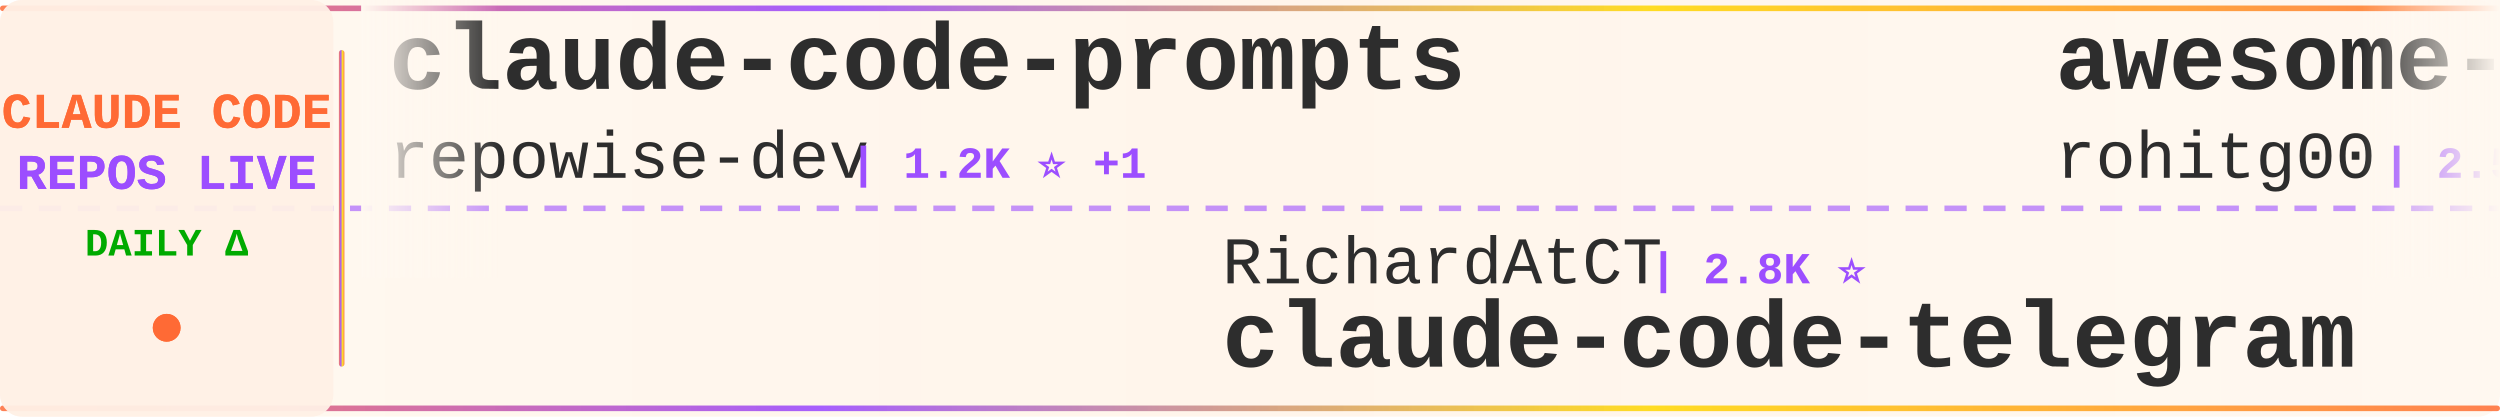
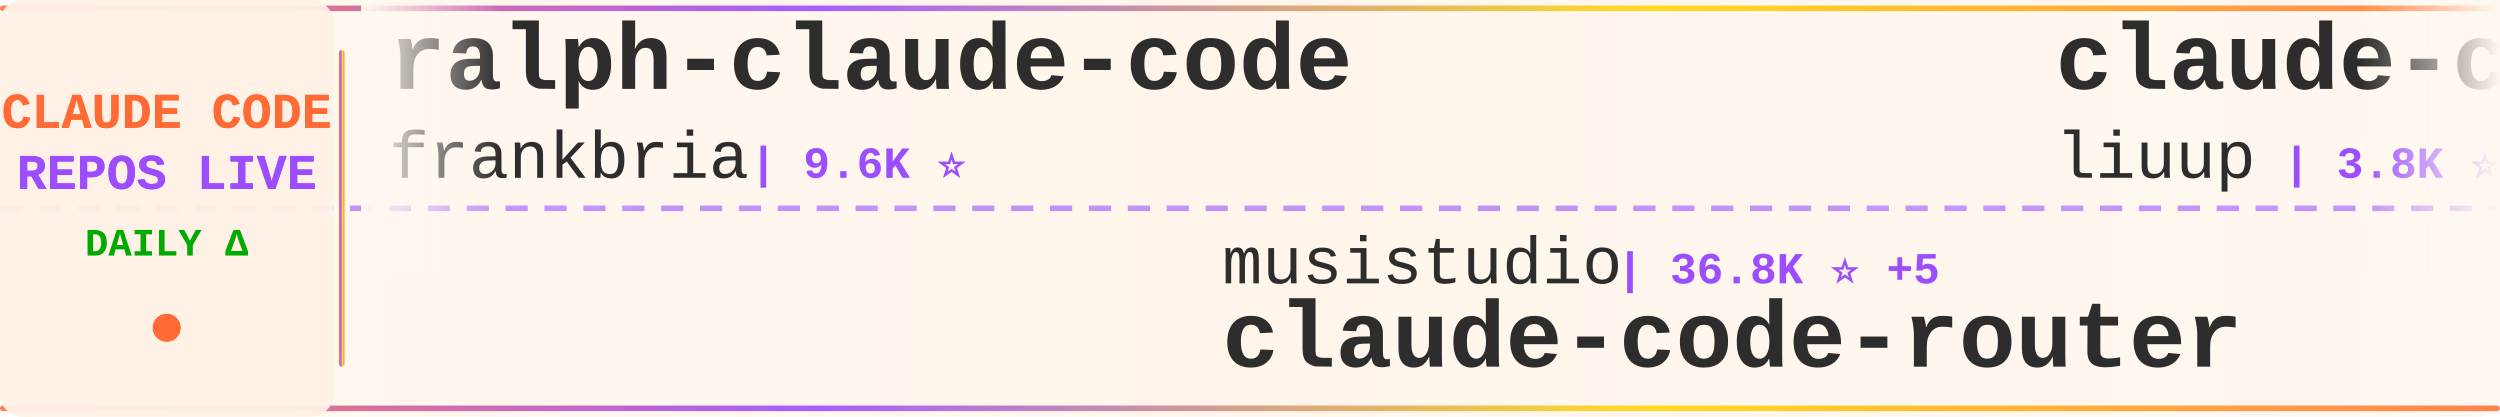
<svg xmlns="http://www.w3.org/2000/svg" width="900" height="150">
  <defs>
    <linearGradient id="tickerBg" x1="0%" y1="0%" x2="100%" y2="0%">
      <stop offset="0%" style="stop-color:#fff8f0;stop-opacity:0.98" />
      <stop offset="50%" style="stop-color:#fff5eb;stop-opacity:1" />
      <stop offset="100%" style="stop-color:#fff8f0;stop-opacity:0.98" />
    </linearGradient>
    <linearGradient id="borderGrad" x1="0%" y1="0%" x2="100%" y2="0%">
      <stop offset="0%" style="stop-color:#FF6B35;stop-opacity:0.85">
        <animate attributeName="stop-opacity" values="0.85;1;0.85" dur="2s" repeatCount="indefinite" />
      </stop>
      <stop offset="33%" style="stop-color:#9C4EFF;stop-opacity:0.9">
        <animate attributeName="stop-opacity" values="0.9;1;0.9" dur="2.2s" repeatCount="indefinite" />
      </stop>
      <stop offset="66%" style="stop-color:#FFD700;stop-opacity:0.85">
        <animate attributeName="stop-opacity" values="0.85;1;0.85" dur="1.8s" repeatCount="indefinite" />
      </stop>
      <stop offset="100%" style="stop-color:#FF6B35;stop-opacity:0.85">
        <animate attributeName="stop-opacity" values="0.85;1;0.85" dur="2s" repeatCount="indefinite" />
      </stop>
    </linearGradient>
    <filter id="textGlow">
      <feGaussianBlur stdDeviation="0.15" result="coloredBlur" />
      <feMerge>
        <feMergeNode in="coloredBlur" />
        <feMergeNode in="SourceGraphic" />
      </feMerge>
    </filter>
    <filter id="metricGlow">
      <feGaussianBlur stdDeviation="0.2" result="coloredBlur" />
      <feMerge>
        <feMergeNode in="coloredBlur" />
        <feMergeNode in="SourceGraphic" />
      </feMerge>
    </filter>
    <linearGradient id="leftFade" x1="0%" y1="0%" x2="100%" y2="0%">
      <stop offset="0%" style="stop-color:#fff8f0;stop-opacity:1" />
      <stop offset="100%" style="stop-color:#fff8f0;stop-opacity:0" />
    </linearGradient>
    <linearGradient id="rightFade" x1="0%" y1="0%" x2="100%" y2="0%">
      <stop offset="0%" style="stop-color:#fff8f0;stop-opacity:0" />
      <stop offset="100%" style="stop-color:#fff8f0;stop-opacity:1" />
    </linearGradient>
  </defs>
  <rect width="900" height="150" fill="url(#tickerBg)" rx="8" />
  <rect x="0" y="2" width="900" height="2" fill="url(#borderGrad)" rx="1" />
  <rect x="0" y="146" width="900" height="2" fill="url(#borderGrad)" rx="1" />
  <line x1="0" y1="75" x2="900" y2="75" stroke="#9C4EFF" stroke-width="2" stroke-dasharray="8 6" opacity="0.6" />
  <rect x="0" y="0" width="120" height="150" fill="#fff0e6" opacity="0.95" rx="8" />
  <text x="60" y="46" font-family="'Courier New', monospace" font-size="18" font-weight="bold" fill="#FF6B35" text-anchor="middle" filter="url(#textGlow)">
    CLAUDE CODE
  </text>
  <text x="60" y="68" font-family="'Courier New', monospace" font-size="18" font-weight="bold" fill="#9C4EFF" text-anchor="middle" filter="url(#textGlow)">
    REPOS LIVE
  </text>
  <text x="60" y="92" font-family="'Courier New', monospace" font-size="14" font-weight="bold" fill="#00aa00" text-anchor="middle">
    DAILY Δ
  </text>
  <circle cx="60" cy="118" r="5" fill="#FF6B35" filter="url(#metricGlow)">
    <animate attributeName="r" values="4;6;4" dur="1.5s" repeatCount="indefinite" />
    <animate attributeName="opacity" values="0.6;1;0.6" dur="1.5s" repeatCount="indefinite" />
  </circle>
  <rect x="122" y="18" width="2" height="114" fill="url(#borderGrad)" rx="1" />
  <clipPath id="tickerClip">
    <rect x="130" y="0" width="770" height="150" />
  </clipPath>
  <g clip-path="url(#tickerClip)">
    <g id="tickerItems">
      <animateTransform attributeName="transform" attributeType="XML" type="translate" from="0 0" to="-3000 0" dur="54s" repeatCount="indefinite" />
      <g transform="translate(0, 0)">
-         <text x="140" y="32" font-family="'Courier New', monospace" font-size="34" font-weight="bold" fill="#2d2d2d">claude-code-prompts</text>
-         <text x="140" y="64" font-family="'Courier New', monospace" font-size="24" font-weight="normal" fill="#2d2d2d" opacity="1.0">repowise-dev</text>
-         <text x="306" y="64" font-family="'Courier New', monospace" font-size="16" font-weight="bold" fill="#9C4EFF"> | 1.2K ⭐ +1</text>
+         <text x="140" y="32" font-family="'Courier New', monospace" font-size="34" font-weight="bold" fill="#2d2d2d">ralph-claude-code</text>
+         <text x="140" y="64" font-family="'Courier New', monospace" font-size="24" font-weight="normal" fill="#2d2d2d" opacity="1.0">frankbria</text>
+         <text x="270" y="64" font-family="'Courier New', monospace" font-size="16" font-weight="bold" fill="#9C4EFF"> | 9.6K ⭐</text>
      </g>
      <g transform="translate(300, 0)">
-         <text x="140" y="102" font-family="'Courier New', monospace" font-size="24" font-weight="normal" fill="#2d2d2d" opacity="1.0">RichardAtCT</text>
-         <text x="294" y="102" font-family="'Courier New', monospace" font-size="16" font-weight="bold" fill="#9C4EFF"> | 2.8K ⭐</text>
-         <text x="140" y="132" font-family="'Courier New', monospace" font-size="34" font-weight="bold" fill="#2d2d2d">claude-code-telegram</text>
+         <text x="140" y="102" font-family="'Courier New', monospace" font-size="24" font-weight="normal" fill="#2d2d2d" opacity="1.0">musistudio</text>
+         <text x="282" y="102" font-family="'Courier New', monospace" font-size="16" font-weight="bold" fill="#9C4EFF"> | 36.8K ⭐ +5</text>
+         <text x="140" y="132" font-family="'Courier New', monospace" font-size="34" font-weight="bold" fill="#2d2d2d">claude-code-router</text>
      </g>
      <g transform="translate(600, 0)">
-         <text x="140" y="32" font-family="'Courier New', monospace" font-size="34" font-weight="bold" fill="#2d2d2d">awesome-claude-code-tool...</text>
-         <text x="140" y="64" font-family="'Courier New', monospace" font-size="24" font-weight="normal" fill="#2d2d2d" opacity="1.0">rohitg00</text>
-         <text x="258" y="64" font-family="'Courier New', monospace" font-size="16" font-weight="bold" fill="#9C4EFF"> | 2.5K ⭐</text>
+         <text x="140" y="32" font-family="'Courier New', monospace" font-size="34" font-weight="bold" fill="#2d2d2d">claude-code-analysis</text>
+         <text x="140" y="64" font-family="'Courier New', monospace" font-size="24" font-weight="normal" fill="#2d2d2d" opacity="1.0">liuup</text>
+         <text x="222" y="64" font-family="'Courier New', monospace" font-size="16" font-weight="bold" fill="#9C4EFF"> | 3.8K ⭐ +1</text>
      </g>
      <g transform="translate(900, 0)">
-         <text x="140" y="102" font-family="'Courier New', monospace" font-size="24" font-weight="normal" fill="#2d2d2d" opacity="1.0">sugyan</text>
-         <text x="234" y="102" font-family="'Courier New', monospace" font-size="16" font-weight="bold" fill="#9C4EFF"> | 1.1K ⭐</text>
-         <text x="140" y="132" font-family="'Courier New', monospace" font-size="34" font-weight="bold" fill="#2d2d2d">claude-code-webui</text>
+         <text x="140" y="102" font-family="'Courier New', monospace" font-size="24" font-weight="normal" fill="#2d2d2d" opacity="1.0">AICoderTudou</text>
+         <text x="306" y="102" font-family="'Courier New', monospace" font-size="16" font-weight="bold" fill="#9C4EFF"> | 496 ⭐</text>
+         <text x="140" y="132" font-family="'Courier New', monospace" font-size="34" font-weight="bold" fill="#2d2d2d">claude-code-tudou</text>
      </g>
      <g transform="translate(1200, 0)">
-         <text x="140" y="32" font-family="'Courier New', monospace" font-size="34" font-weight="bold" fill="#2d2d2d">Claude-Code-Usage-Monito...</text>
-         <text x="140" y="64" font-family="'Courier New', monospace" font-size="24" font-weight="normal" fill="#2d2d2d" opacity="1.0">Maciek-roboblog</text>
-         <text x="342" y="64" font-family="'Courier New', monospace" font-size="16" font-weight="bold" fill="#9C4EFF"> | 8.6K ⭐</text>
+         <text x="140" y="32" font-family="'Courier New', monospace" font-size="34" font-weight="bold" fill="#2d2d2d">Claude-Code-Game-Studios</text>
+         <text x="140" y="64" font-family="'Courier New', monospace" font-size="24" font-weight="normal" fill="#2d2d2d" opacity="1.0">Donchitos</text>
+         <text x="270" y="64" font-family="'Courier New', monospace" font-size="16" font-weight="bold" fill="#9C4EFF"> | 24.4K ⭐ +3</text>
      </g>
      <g transform="translate(1500, 0)">
-         <text x="140" y="102" font-family="'Courier New', monospace" font-size="24" font-weight="normal" fill="#2d2d2d" opacity="1.0">disler</text>
-         <text x="234" y="102" font-family="'Courier New', monospace" font-size="16" font-weight="bold" fill="#9C4EFF"> | 1.6K ⭐</text>
-         <text x="140" y="132" font-family="'Courier New', monospace" font-size="34" font-weight="bold" fill="#2d2d2d">pi-vs-claude-code</text>
+         <text x="140" y="102" font-family="'Courier New', monospace" font-size="24" font-weight="normal" fill="#2d2d2d" opacity="1.0">centminmod</text>
+         <text x="282" y="102" font-family="'Courier New', monospace" font-size="16" font-weight="bold" fill="#9C4EFF"> | 2.6K ⭐</text>
+         <text x="140" y="132" font-family="'Courier New', monospace" font-size="34" font-weight="bold" fill="#2d2d2d">my-claude-code-setup</text>
      </g>
      <g transform="translate(1800, 0)">
-         <text x="140" y="32" font-family="'Courier New', monospace" font-size="34" font-weight="bold" fill="#2d2d2d">claude-code-spec-workflo...</text>
-         <text x="140" y="64" font-family="'Courier New', monospace" font-size="24" font-weight="normal" fill="#2d2d2d" opacity="1.0">Pimzino</text>
-         <text x="246" y="64" font-family="'Courier New', monospace" font-size="16" font-weight="bold" fill="#9C4EFF"> | 3.8K ⭐</text>
+         <text x="140" y="32" font-family="'Courier New', monospace" font-size="34" font-weight="bold" fill="#2d2d2d">claude-code-rev</text>
+         <text x="140" y="64" font-family="'Courier New', monospace" font-size="24" font-weight="normal" fill="#2d2d2d" opacity="1.0">oboard</text>
+         <text x="234" y="64" font-family="'Courier New', monospace" font-size="16" font-weight="bold" fill="#9C4EFF"> | 3.3K ⭐</text>
      </g>
      <g transform="translate(2100, 0)">
-         <text x="140" y="102" font-family="'Courier New', monospace" font-size="24" font-weight="normal" fill="#2d2d2d" opacity="1.0">alejandrobalderas</text>
-         <text x="366" y="102" font-family="'Courier New', monospace" font-size="16" font-weight="bold" fill="#9C4EFF"> | 2.8K ⭐</text>
-         <text x="140" y="132" font-family="'Courier New', monospace" font-size="34" font-weight="bold" fill="#2d2d2d">claude-code-from-source</text>
+         <text x="140" y="102" font-family="'Courier New', monospace" font-size="24" font-weight="normal" fill="#2d2d2d" opacity="1.0">guanshan</text>
+         <text x="258" y="102" font-family="'Courier New', monospace" font-size="16" font-weight="bold" fill="#9C4EFF"> | 61 ⭐</text>
+         <text x="140" y="132" font-family="'Courier New', monospace" font-size="34" font-weight="bold" fill="#2d2d2d">ClaudeCode</text>
      </g>
      <g transform="translate(2400, 0)">
-         <text x="140" y="32" font-family="'Courier New', monospace" font-size="34" font-weight="bold" fill="#2d2d2d">claude-code-tips</text>
-         <text x="140" y="64" font-family="'Courier New', monospace" font-size="24" font-weight="normal" fill="#2d2d2d" opacity="1.0">ykdojo</text>
-         <text x="234" y="64" font-family="'Courier New', monospace" font-size="16" font-weight="bold" fill="#9C4EFF"> | 9.8K ⭐ +1</text>
+         <text x="140" y="32" font-family="'Courier New', monospace" font-size="34" font-weight="bold" fill="#2d2d2d">claude-code-security-rev...</text>
+         <text x="140" y="64" font-family="'Courier New', monospace" font-size="24" font-weight="normal" fill="#2d2d2d" opacity="1.0">anthropics</text>
+         <text x="282" y="64" font-family="'Courier New', monospace" font-size="16" font-weight="bold" fill="#9C4EFF"> | 6.0K ⭐</text>
      </g>
      <g transform="translate(2700, 0)">
-         <text x="140" y="102" font-family="'Courier New', monospace" font-size="24" font-weight="normal" fill="#2d2d2d" opacity="1.0">darcyegb</text>
-         <text x="258" y="102" font-family="'Courier New', monospace" font-size="16" font-weight="bold" fill="#9C4EFF"> | 760 ⭐</text>
-         <text x="140" y="132" font-family="'Courier New', monospace" font-size="34" font-weight="bold" fill="#2d2d2d">ClaudeCodeAgents</text>
+         <text x="140" y="102" font-family="'Courier New', monospace" font-size="24" font-weight="normal" fill="#2d2d2d" opacity="1.0">shareAI-lab</text>
+         <text x="294" y="102" font-family="'Courier New', monospace" font-size="16" font-weight="bold" fill="#9C4EFF"> | 74.9K ⭐ +2</text>
+         <text x="140" y="132" font-family="'Courier New', monospace" font-size="34" font-weight="bold" fill="#2d2d2d">learn-claude-code</text>
      </g>
      <g transform="translate(3000, 0)">
-         <text x="140" y="32" font-family="'Courier New', monospace" font-size="34" font-weight="bold" fill="#2d2d2d">claude-code-prompts</text>
-         <text x="140" y="64" font-family="'Courier New', monospace" font-size="24" font-weight="normal" fill="#2d2d2d" opacity="1.0">repowise-dev</text>
-         <text x="306" y="64" font-family="'Courier New', monospace" font-size="16" font-weight="bold" fill="#9C4EFF"> | 1.2K ⭐ +1</text>
+         <text x="140" y="32" font-family="'Courier New', monospace" font-size="34" font-weight="bold" fill="#2d2d2d">ralph-claude-code</text>
+         <text x="140" y="64" font-family="'Courier New', monospace" font-size="24" font-weight="normal" fill="#2d2d2d" opacity="1.0">frankbria</text>
+         <text x="270" y="64" font-family="'Courier New', monospace" font-size="16" font-weight="bold" fill="#9C4EFF"> | 9.6K ⭐</text>
      </g>
      <g transform="translate(3300, 0)">
-         <text x="140" y="102" font-family="'Courier New', monospace" font-size="24" font-weight="normal" fill="#2d2d2d" opacity="1.0">RichardAtCT</text>
-         <text x="294" y="102" font-family="'Courier New', monospace" font-size="16" font-weight="bold" fill="#9C4EFF"> | 2.8K ⭐</text>
-         <text x="140" y="132" font-family="'Courier New', monospace" font-size="34" font-weight="bold" fill="#2d2d2d">claude-code-telegram</text>
+         <text x="140" y="102" font-family="'Courier New', monospace" font-size="24" font-weight="normal" fill="#2d2d2d" opacity="1.0">musistudio</text>
+         <text x="282" y="102" font-family="'Courier New', monospace" font-size="16" font-weight="bold" fill="#9C4EFF"> | 36.8K ⭐ +5</text>
+         <text x="140" y="132" font-family="'Courier New', monospace" font-size="34" font-weight="bold" fill="#2d2d2d">claude-code-router</text>
      </g>
      <g transform="translate(3600, 0)">
-         <text x="140" y="32" font-family="'Courier New', monospace" font-size="34" font-weight="bold" fill="#2d2d2d">awesome-claude-code-tool...</text>
-         <text x="140" y="64" font-family="'Courier New', monospace" font-size="24" font-weight="normal" fill="#2d2d2d" opacity="1.0">rohitg00</text>
-         <text x="258" y="64" font-family="'Courier New', monospace" font-size="16" font-weight="bold" fill="#9C4EFF"> | 2.5K ⭐</text>
+         <text x="140" y="32" font-family="'Courier New', monospace" font-size="34" font-weight="bold" fill="#2d2d2d">claude-code-analysis</text>
+         <text x="140" y="64" font-family="'Courier New', monospace" font-size="24" font-weight="normal" fill="#2d2d2d" opacity="1.0">liuup</text>
+         <text x="222" y="64" font-family="'Courier New', monospace" font-size="16" font-weight="bold" fill="#9C4EFF"> | 3.8K ⭐ +1</text>
      </g>
      <g transform="translate(3900, 0)">
-         <text x="140" y="102" font-family="'Courier New', monospace" font-size="24" font-weight="normal" fill="#2d2d2d" opacity="1.0">sugyan</text>
-         <text x="234" y="102" font-family="'Courier New', monospace" font-size="16" font-weight="bold" fill="#9C4EFF"> | 1.1K ⭐</text>
-         <text x="140" y="132" font-family="'Courier New', monospace" font-size="34" font-weight="bold" fill="#2d2d2d">claude-code-webui</text>
+         <text x="140" y="102" font-family="'Courier New', monospace" font-size="24" font-weight="normal" fill="#2d2d2d" opacity="1.0">AICoderTudou</text>
+         <text x="306" y="102" font-family="'Courier New', monospace" font-size="16" font-weight="bold" fill="#9C4EFF"> | 496 ⭐</text>
+         <text x="140" y="132" font-family="'Courier New', monospace" font-size="34" font-weight="bold" fill="#2d2d2d">claude-code-tudou</text>
      </g>
    </g>
  </g>
  <rect x="130" y="0" width="50" height="100" fill="url(#leftFade)" />
  <rect x="850" y="0" width="50" height="100" fill="url(#rightFade)" />
</svg>
